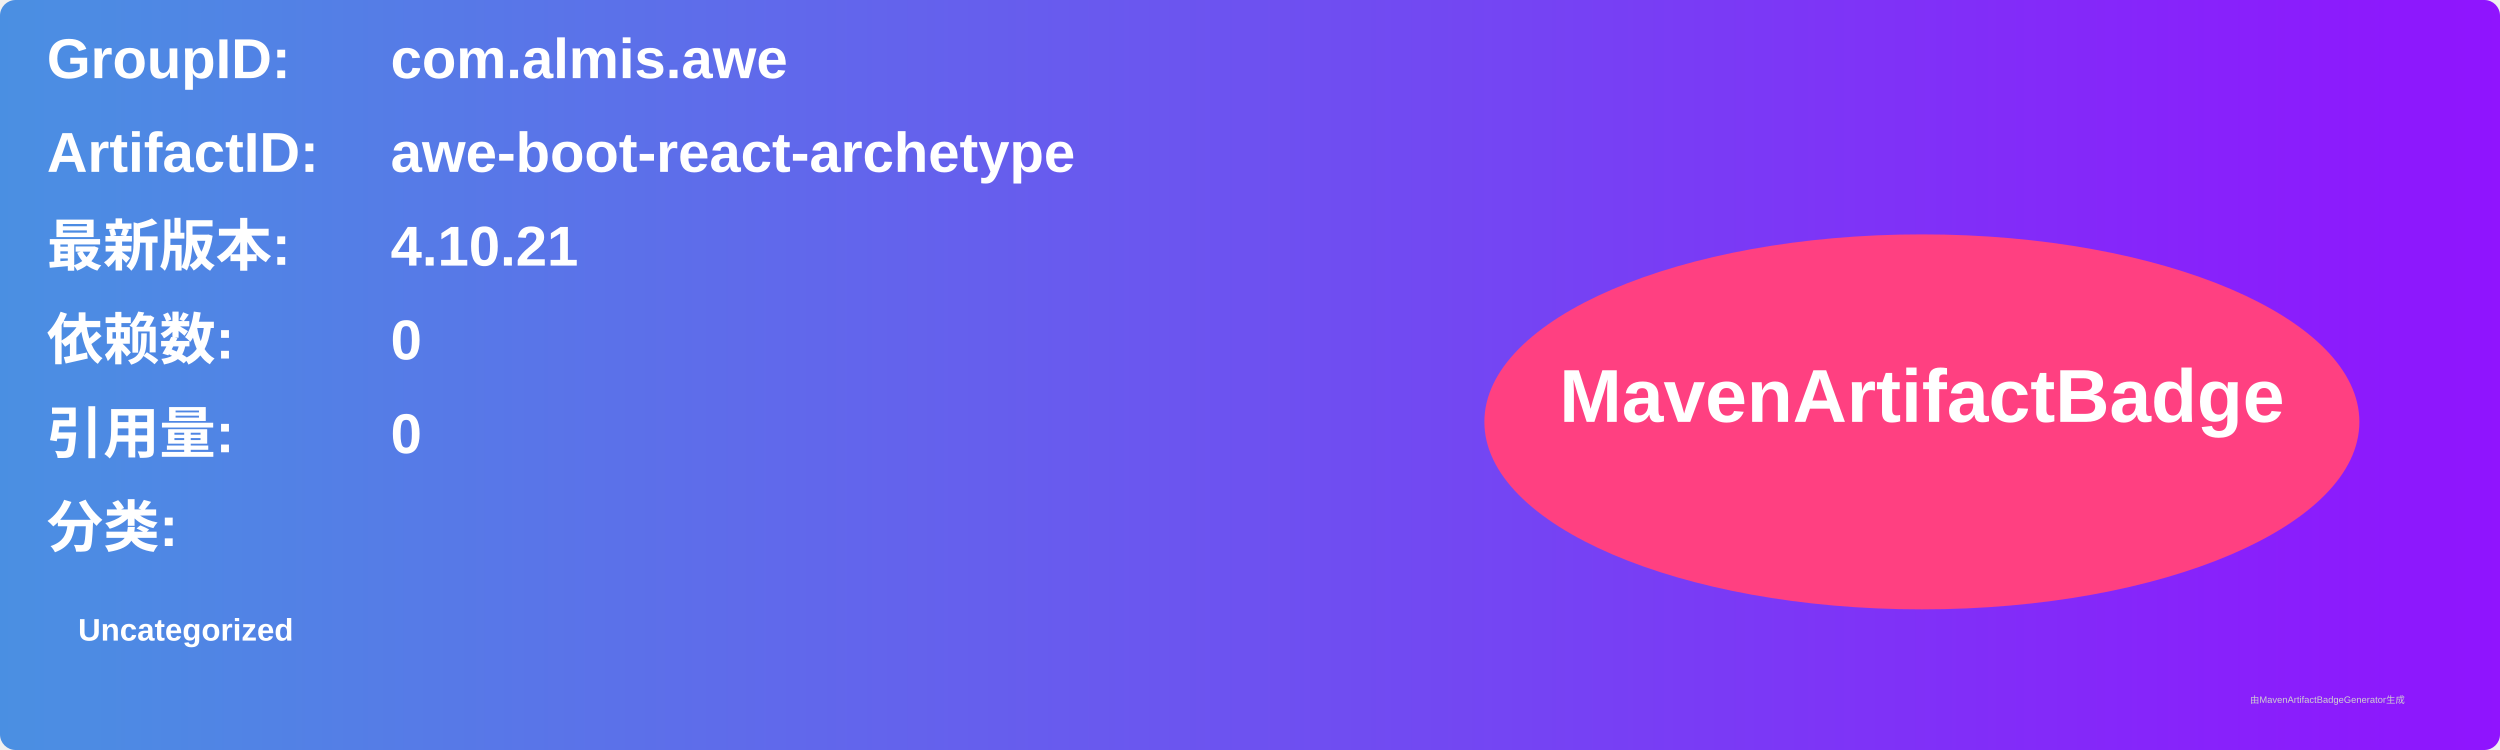
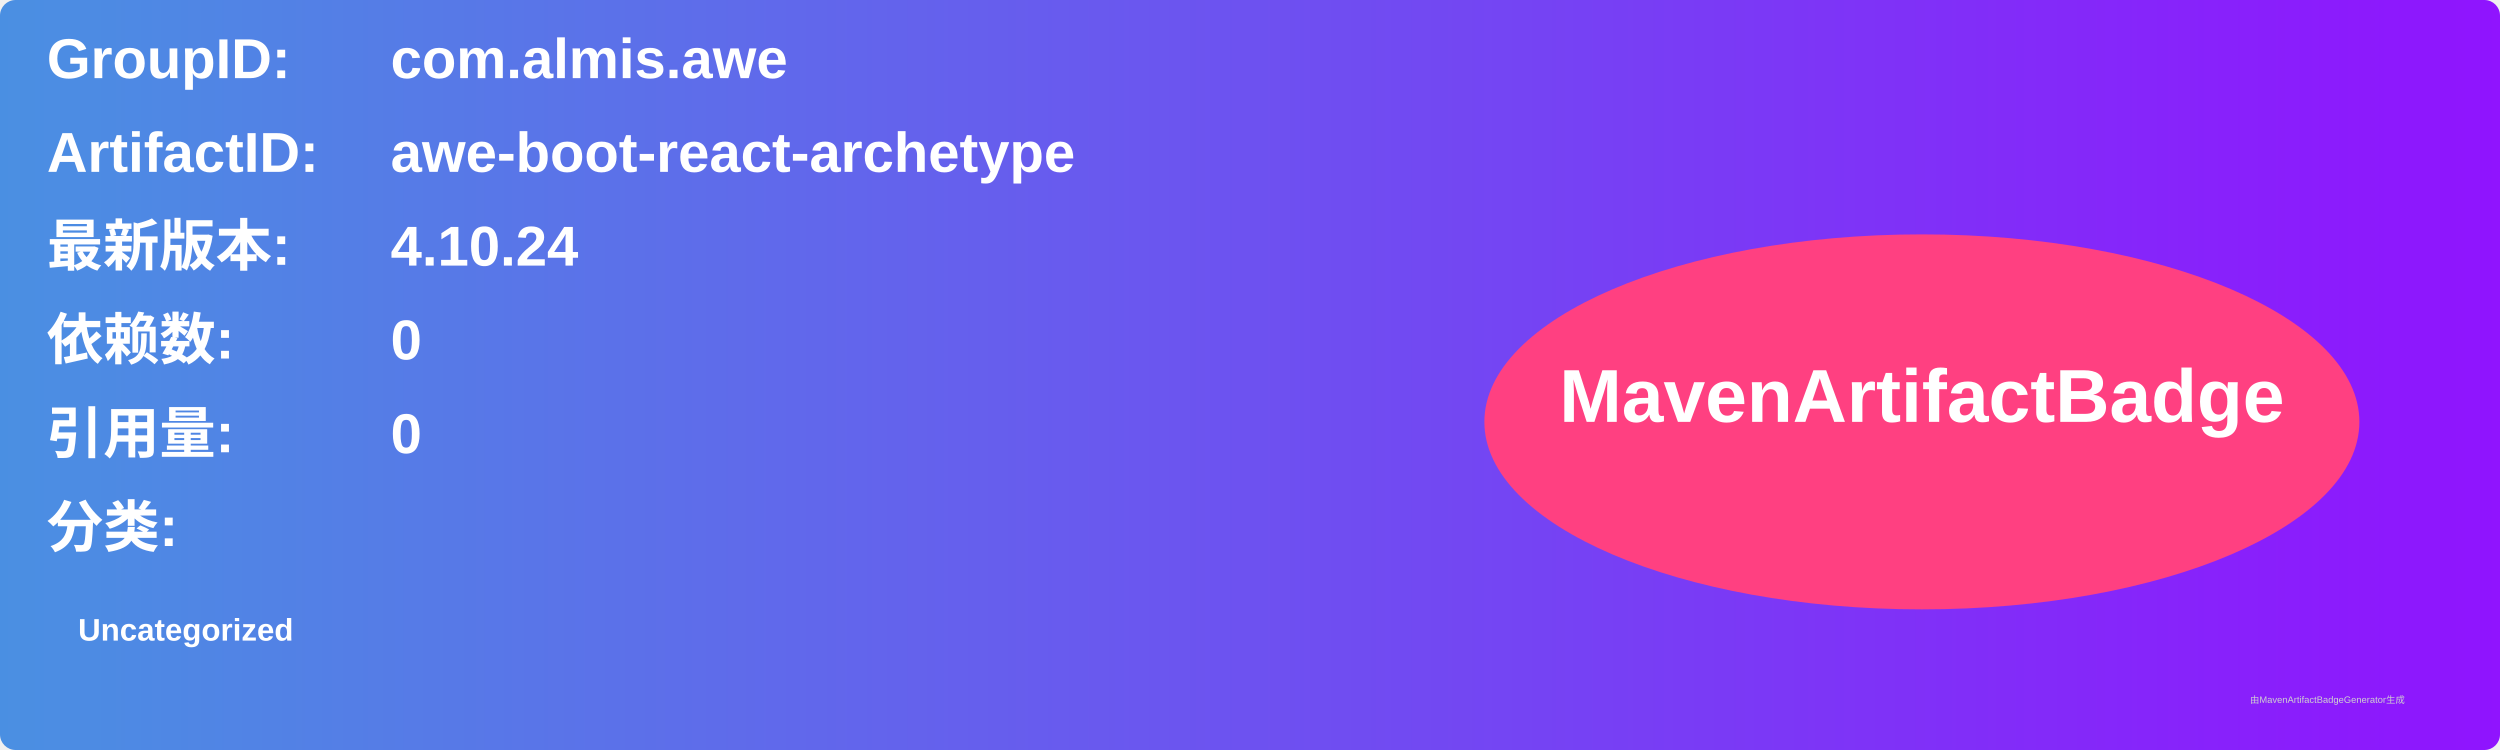
<svg xmlns="http://www.w3.org/2000/svg" width="800" height="240" viewBox="0 0 800 240">
  <linearGradient id="grad" x1="0%" y1="0%" x2="100%" y2="0%">
    <stop offset="0%" stop-color="#4a90e2" />
    <stop offset="100%" stop-color="#9013fe" />
  </linearGradient>
  <rect width="100%" height="100%" rx="5" ry="5" fill="url(#grad)" />
  <g transform="translate(15, 15)">
    <text x="0" y="10" font-family="Arial" font-size="18" fill="white" font-weight="bold" width="260">GroupID:</text>
    <text x="110" y="10" font-family="Arial" font-size="18" fill="white" font-weight="bold" width="460">com.almis.awe</text>
    <text x="0" y="40" font-family="Arial" font-size="18" fill="white" font-weight="bold" width="260">ArtifactID:</text>
    <text x="110" y="40" font-family="Arial" font-size="18" fill="white" font-weight="bold" width="460">awe-boot-react-archetype</text>
    <text x="0" y="70" font-family="Arial" font-size="18" fill="white" font-weight="bold">最新版本:</text>
    <text x="110" y="70" font-family="Arial" font-size="18" fill="white" font-weight="bold">
-       <tspan font-weight="bold">4.10.21</tspan>
+       <tspan font-weight="bold">4.10.24</tspan>
    </text>
    <text x="0" y="100" font-family="Arial" font-size="18" fill="white" font-weight="bold">依赖数: </text>
    <text x="110" y="100" font-family="Arial" font-size="18" fill="white">
      <tspan font-weight="bold">0</tspan>
    </text>
    <text x="0" y="130" font-family="Arial" font-size="18" fill="white" font-weight="bold">引用量: </text>
    <text x="110" y="130" font-family="Arial" font-size="18" fill="white">
      <tspan font-weight="bold">0</tspan>
    </text>
    <text x="0" y="160" font-family="Arial" font-size="18" fill="white" font-weight="bold">分类:</text>
    <text x="10" y="190" font-family="Arial" font-size="10" fill="white">
      <tspan font-weight="bold">Uncategorized</tspan>
    </text>
    <ellipse cx="600" cy="120" rx="140" ry="60" fill="#ff4081" />
    <text x="600" y="120" text-anchor="middle" font-family="Arial" font-size="24" fill="white" font-weight="bold">MavenArtifactBadge</text>
  </g>
  <text x="720" y="225" font-family="Arial" font-size="3" fill="#d0d0d0">由MavenArtifactBadgeGenerator生成</text>
</svg>
